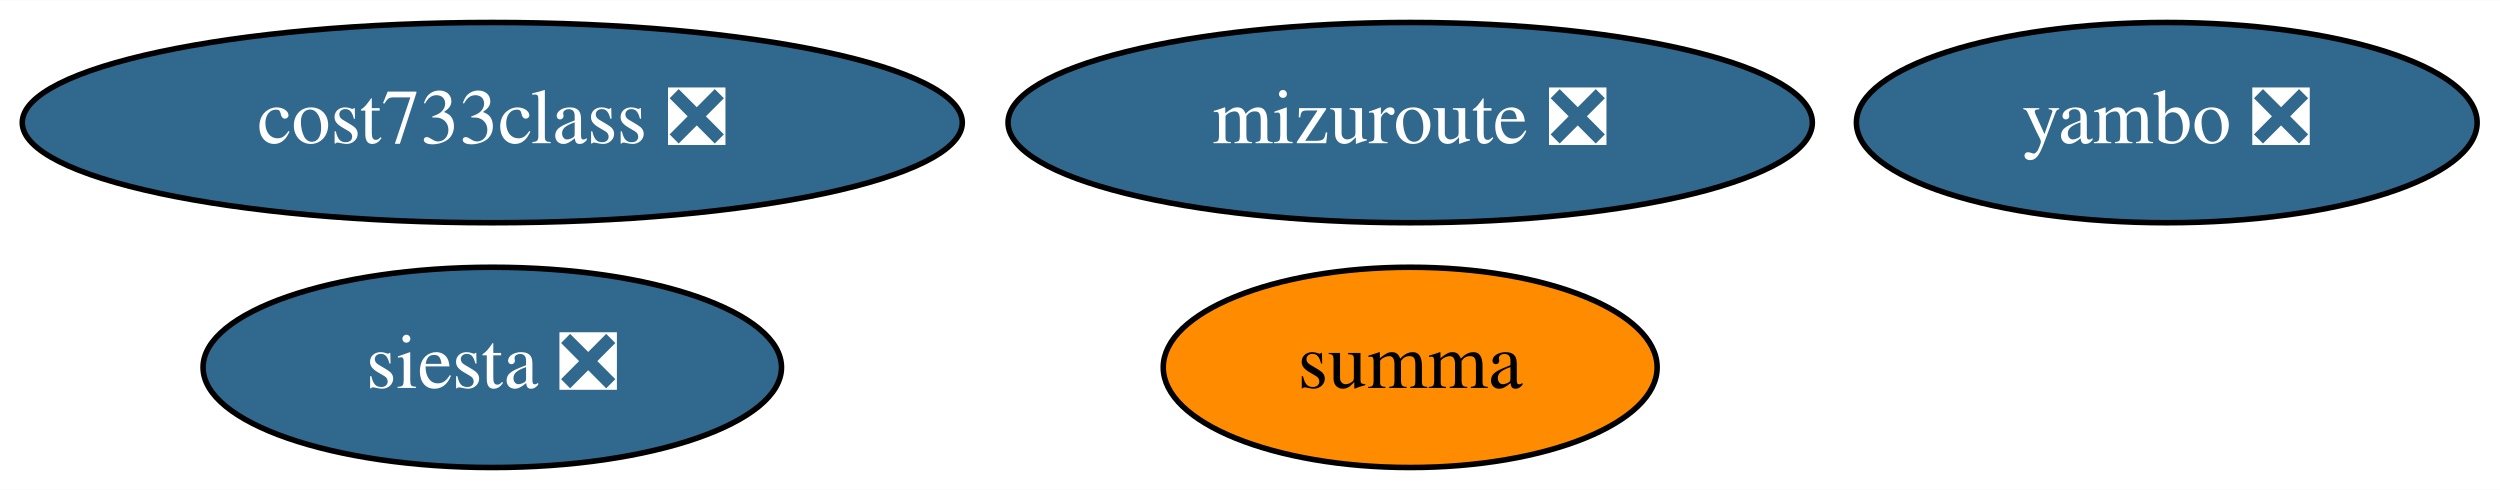
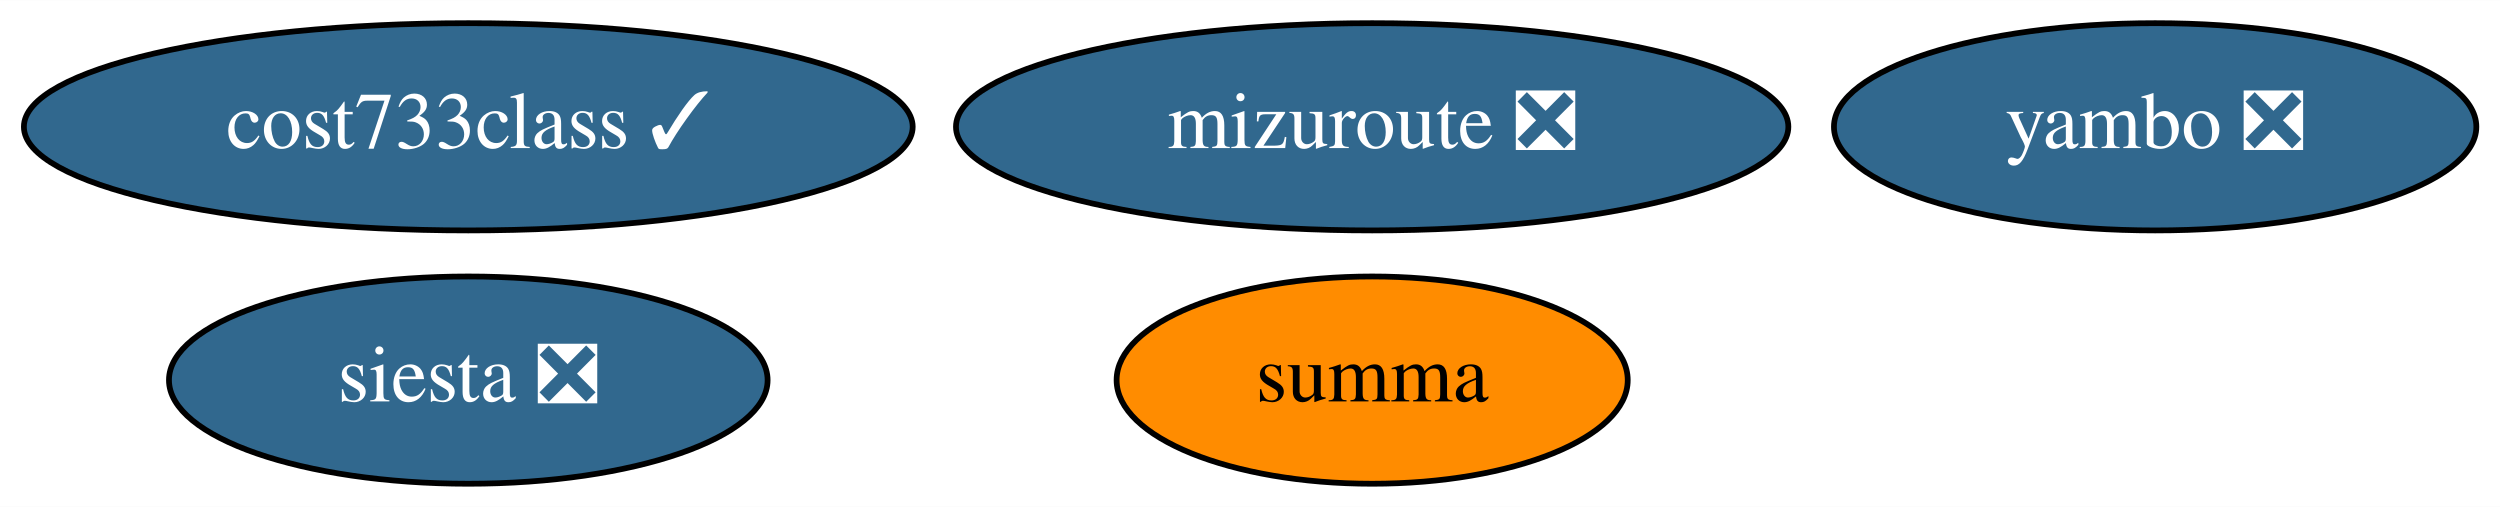
- <svg xmlns="http://www.w3.org/2000/svg" xmlns:xlink="http://www.w3.org/1999/xlink" width="449pt" height="88pt" viewBox="0.00 0.00 449.39 88.00">
+ <svg xmlns="http://www.w3.org/2000/svg" xmlns:xlink="http://www.w3.org/1999/xlink" width="434pt" height="88pt" viewBox="0.00 0.00 434.24 88.00">
  <g id="graph0" class="graph" transform="scale(1 1) rotate(0) translate(4 84)">
-     <polygon fill="white" stroke="transparent" points="-4,4 -4,-84 445.39,-84 445.39,4 -4,4" />
+     <polygon fill="white" stroke="transparent" points="-4,4 -4,-84 430.24,-84 430.24,4 -4,4" />
    <g id="node1" class="node">
      <g id="a_node1">
        <a xlink:href="https://github.com/conda-forge/siesta-feedstock/pull/32" xlink:title="siesta ❎">
-           <ellipse fill="#31688e" stroke="black" cx="84.49" cy="-18" rx="51.99" ry="18" />
-           <text text-anchor="middle" x="84.49" y="-14.3" font-family="Times,serif" font-size="14.00" fill="white">siesta ❎</text>
+           <ellipse fill="#31688e" stroke="black" cx="77.34" cy="-18" rx="51.99" ry="18" />
+           <text text-anchor="middle" x="77.34" y="-14.3" font-family="Times,serif" font-size="14.00" fill="white">siesta ❎</text>
        </a>
      </g>
    </g>
    <g id="node2" class="node">
      <g id="a_node2">
        <a xlink:href="https://github.com/conda-forge/summa-feedstock" xlink:title="summa">
-           <ellipse fill="#ff8c00" stroke="black" cx="249.49" cy="-18" rx="44.39" ry="18" />
-           <text text-anchor="middle" x="249.49" y="-14.3" font-family="Times,serif" font-size="14.00">summa</text>
+           <ellipse fill="#ff8c00" stroke="black" cx="234.34" cy="-18" rx="44.39" ry="18" />
+           <text text-anchor="middle" x="234.34" y="-14.3" font-family="Times,serif" font-size="14.00">summa</text>
        </a>
      </g>
    </g>
    <g id="node3" class="node">
      <g id="a_node3">
        <a xlink:href="https://github.com/conda-forge/mizuroute-feedstock/pull/5" xlink:title="mizuroute ❎">
-           <ellipse fill="#31688e" stroke="black" cx="249.49" cy="-62" rx="72.29" ry="18" />
-           <text text-anchor="middle" x="249.49" y="-58.3" font-family="Times,serif" font-size="14.00" fill="white">mizuroute ❎</text>
+           <ellipse fill="#31688e" stroke="black" cx="234.34" cy="-62" rx="72.29" ry="18" />
+           <text text-anchor="middle" x="234.34" y="-58.3" font-family="Times,serif" font-size="14.00" fill="white">mizuroute ❎</text>
        </a>
      </g>
    </g>
    <g id="node4" class="node">
      <g id="a_node4">
        <a xlink:href="https://github.com/conda-forge/yambo-feedstock/pull/11" xlink:title="yambo ❎">
-           <ellipse fill="#31688e" stroke="black" cx="385.49" cy="-62" rx="55.79" ry="18" />
-           <text text-anchor="middle" x="385.49" y="-58.3" font-family="Times,serif" font-size="14.00" fill="white">yambo ❎</text>
+           <ellipse fill="#31688e" stroke="black" cx="370.34" cy="-62" rx="55.79" ry="18" />
+           <text text-anchor="middle" x="370.34" y="-58.3" font-family="Times,serif" font-size="14.00" fill="white">yambo ❎</text>
        </a>
      </g>
    </g>
    <g id="node5" class="node">
      <g id="a_node5">
-         <a xlink:href="https://github.com/conda-forge/cost733class-feedstock/pull/1" xlink:title="cost733class ❎">
-           <ellipse fill="#31688e" stroke="black" cx="84.49" cy="-62" rx="84.49" ry="18" />
-           <text text-anchor="middle" x="84.49" y="-58.3" font-family="Times,serif" font-size="14.00" fill="white">cost733class ❎</text>
+         <a xlink:href="https://github.com/conda-forge/cost733class-feedstock/pull/1" xlink:title="cost733class ✓">
+           <ellipse fill="#31688e" stroke="black" cx="77.34" cy="-62" rx="77.19" ry="18" />
+           <text text-anchor="middle" x="77.34" y="-58.3" font-family="Times,serif" font-size="14.00" fill="white">cost733class ✓</text>
        </a>
      </g>
    </g>
  </g>
</svg>
